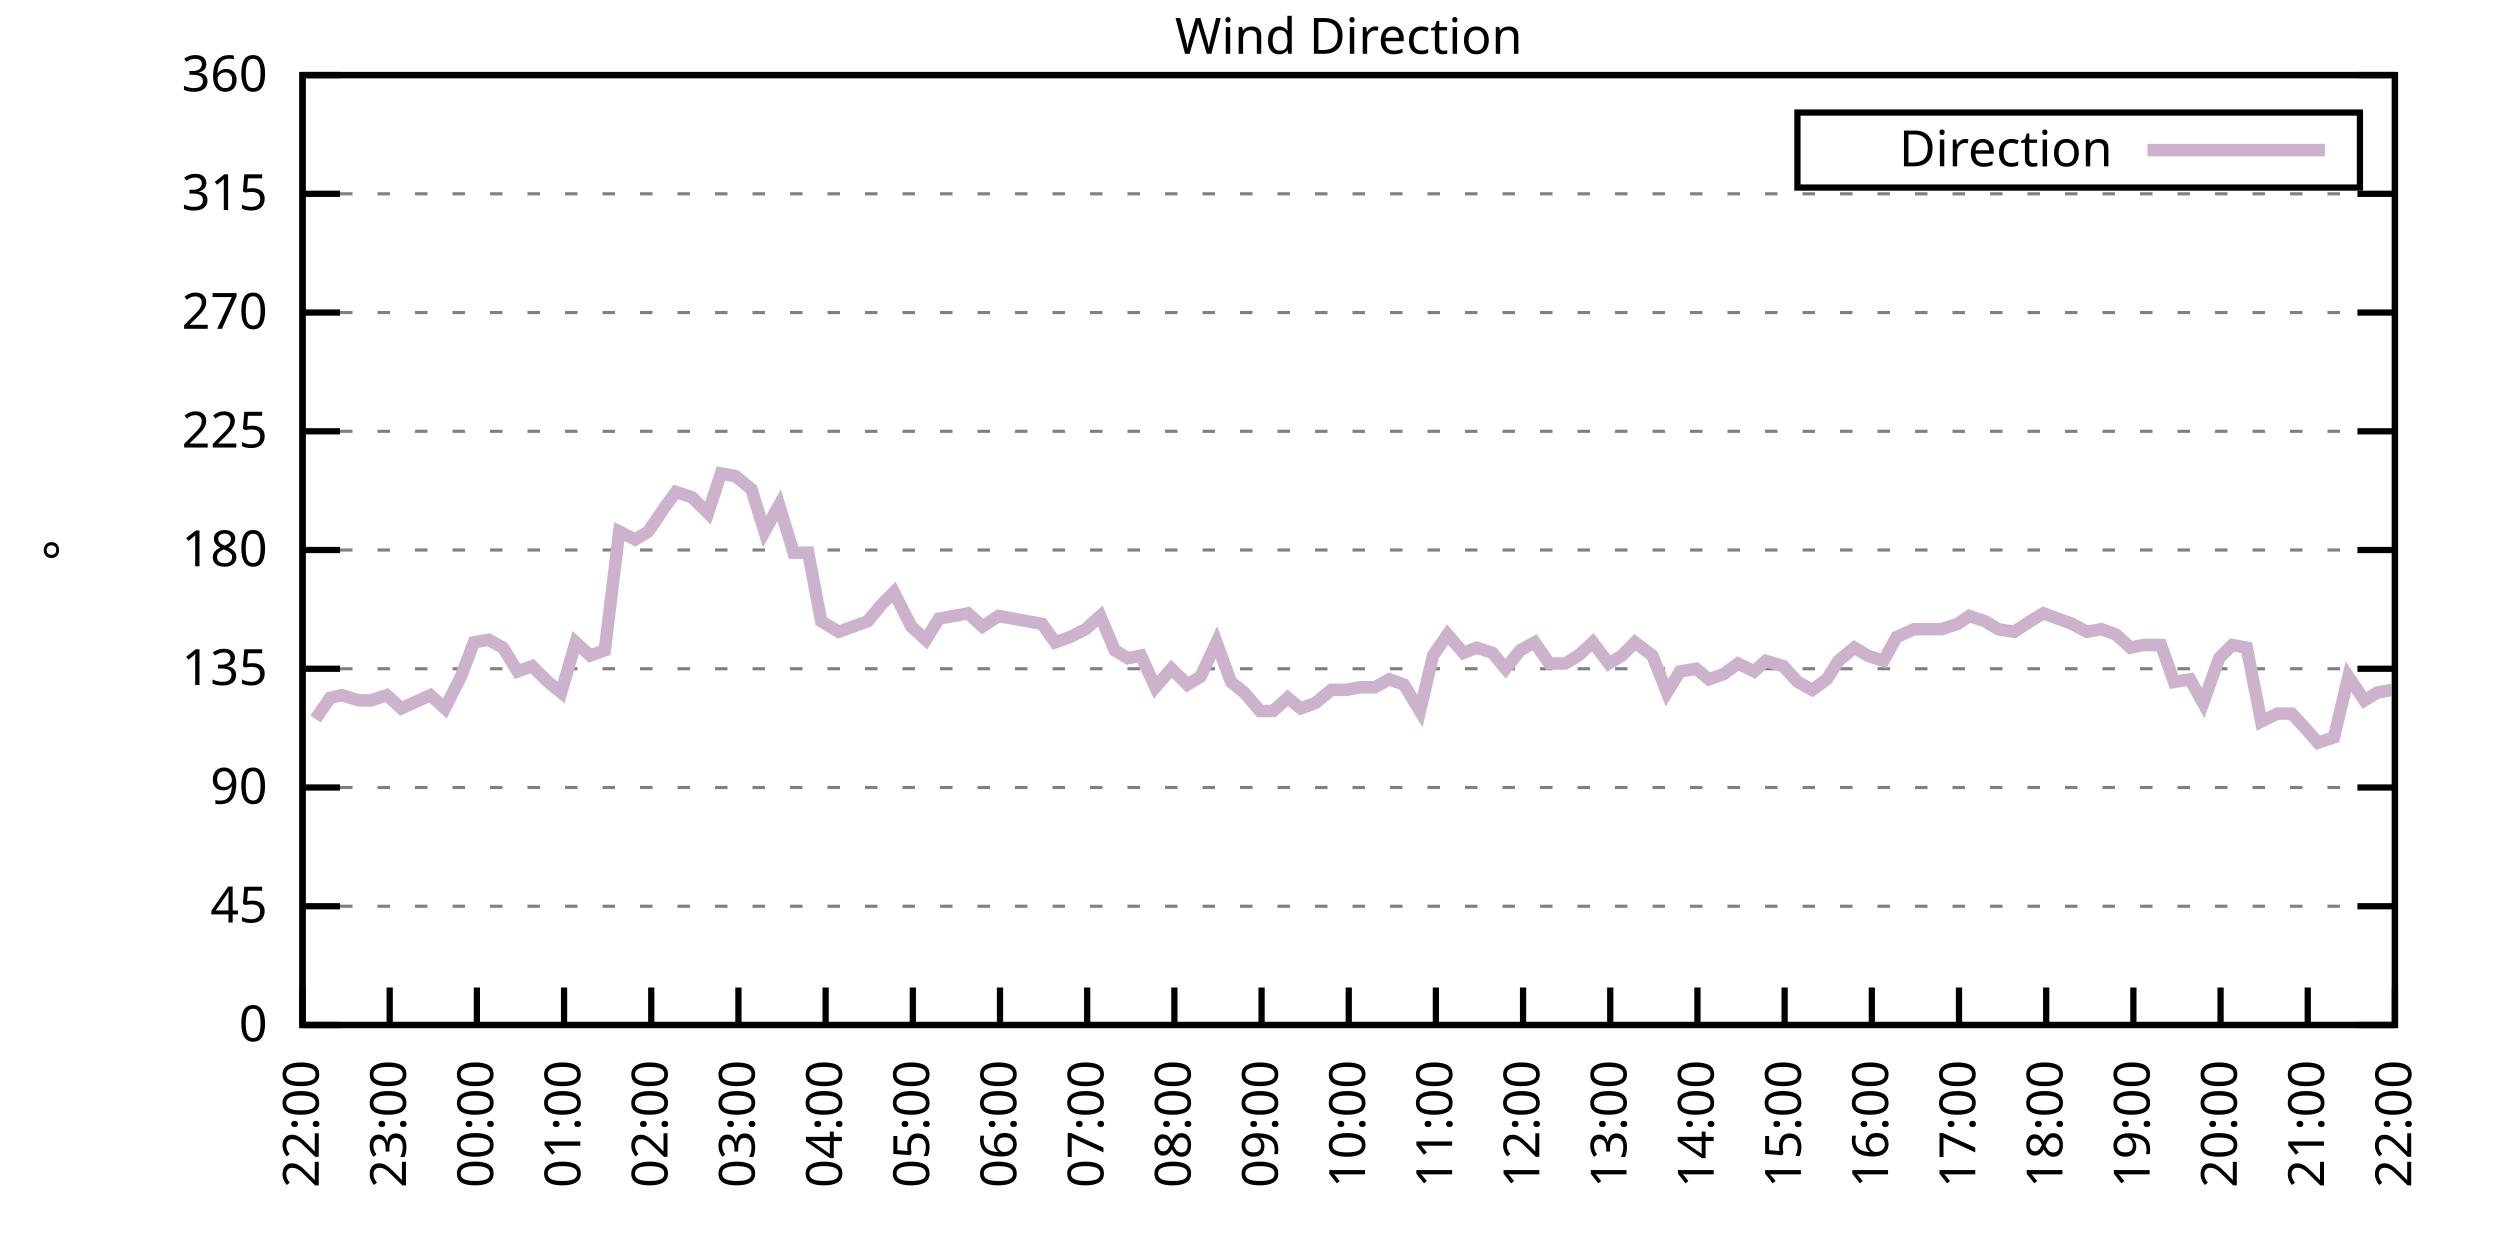
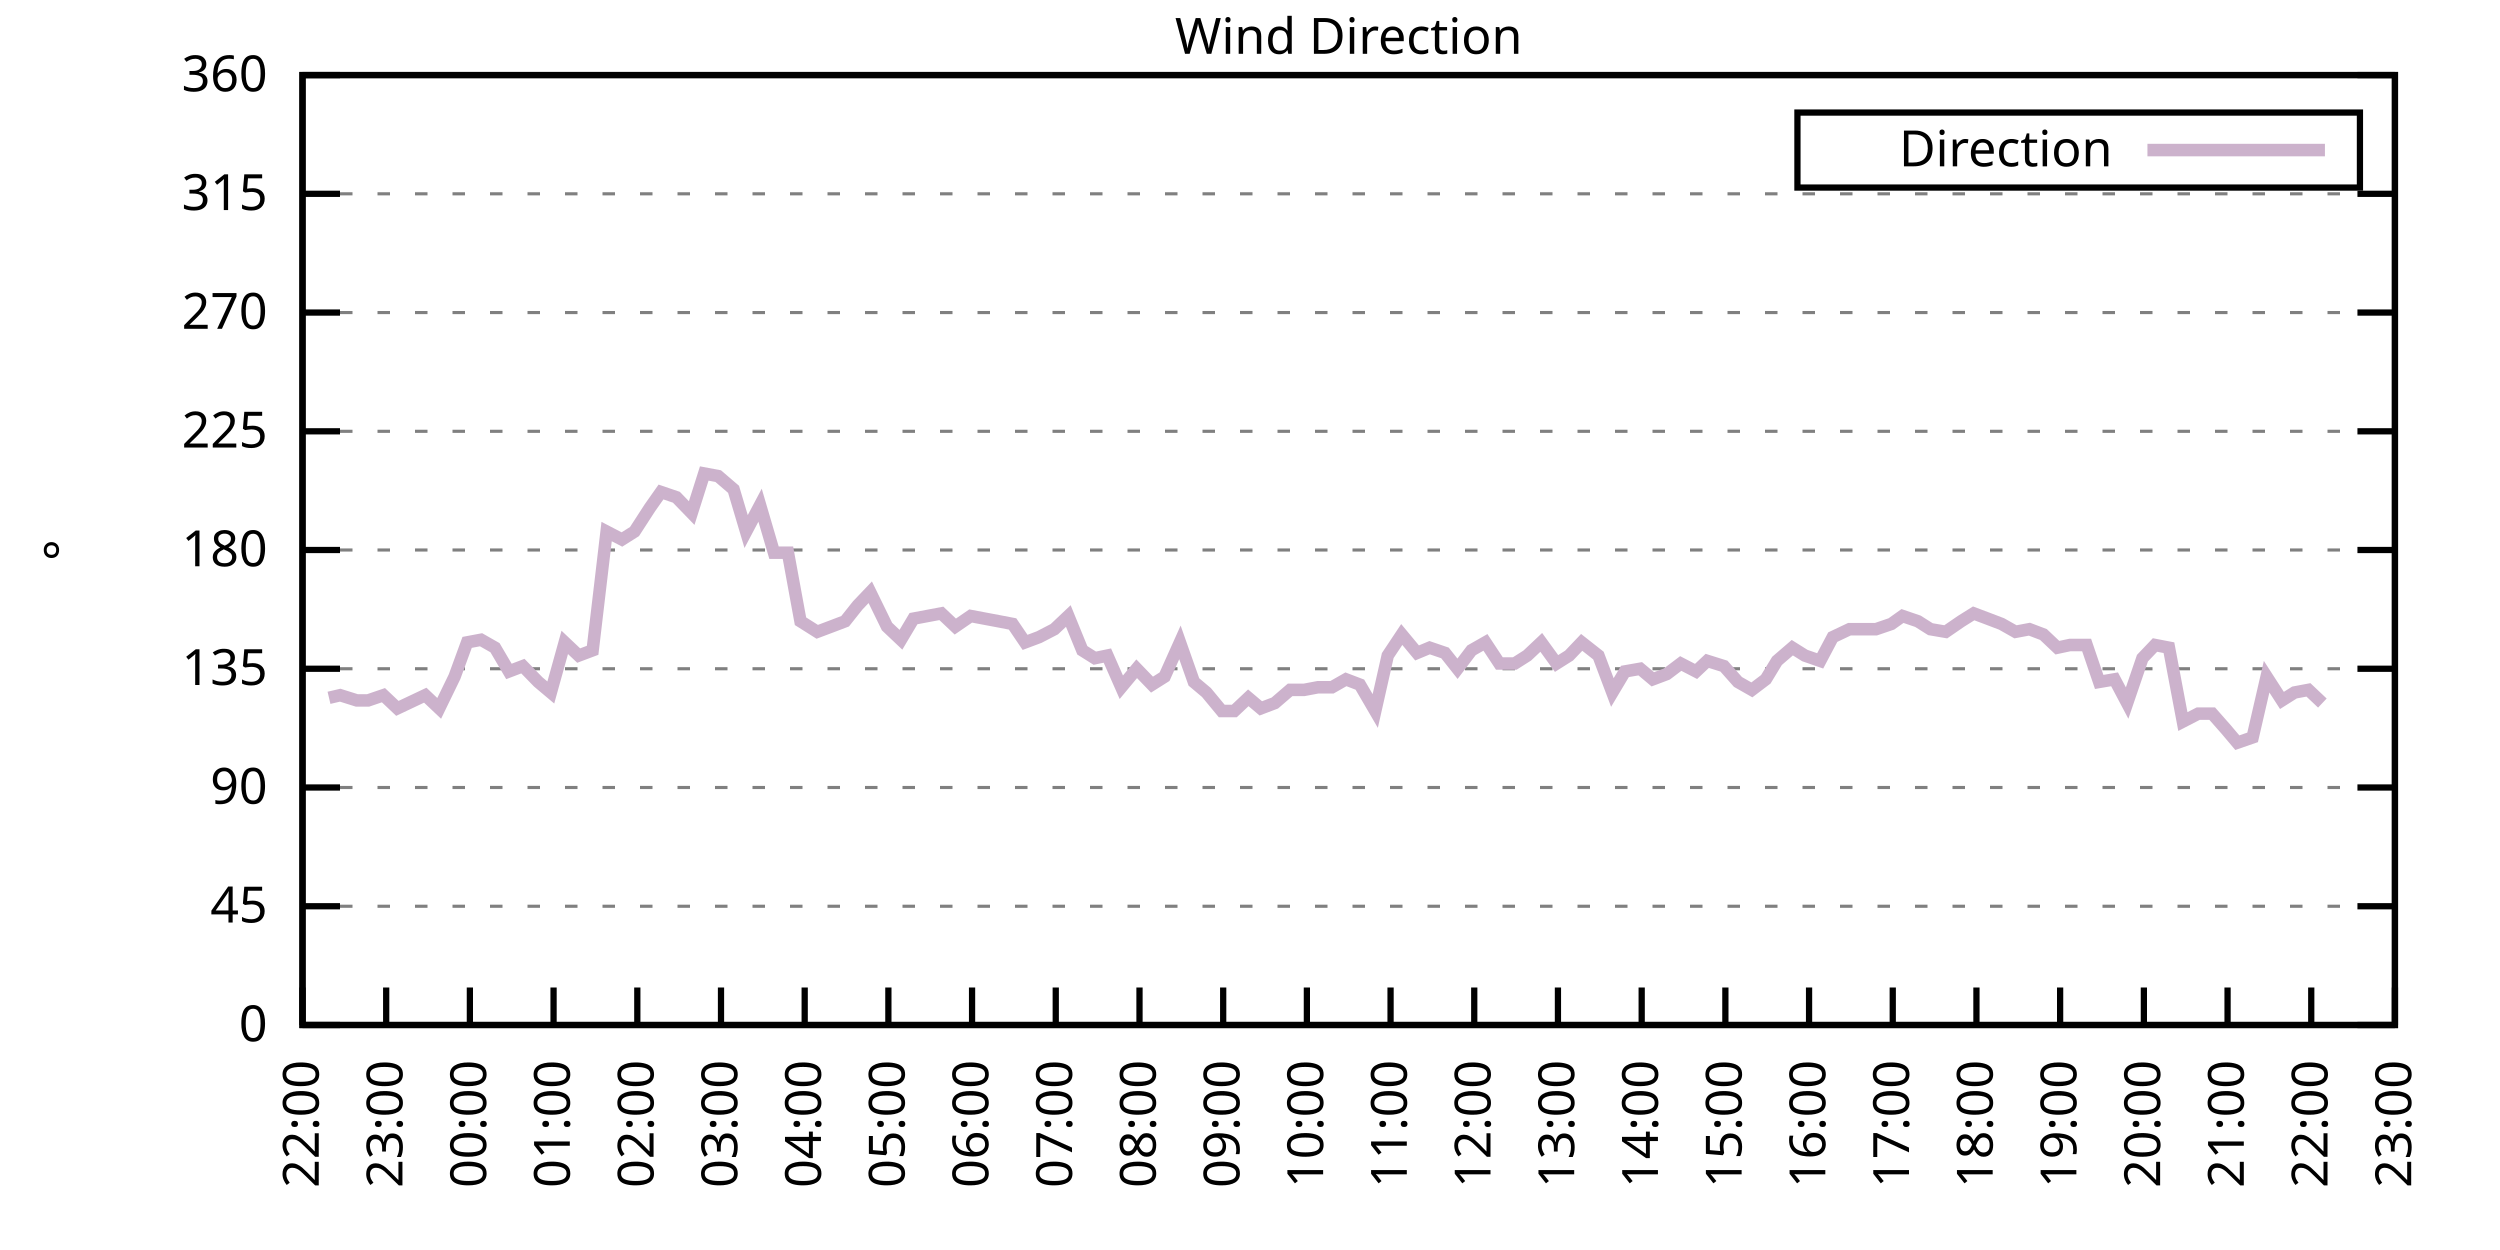
<svg xmlns="http://www.w3.org/2000/svg" xmlns:xlink="http://www.w3.org/1999/xlink" width="400" height="200" viewBox="0 0 400 200">
  <g id="gnuplot_canvas">
    <rect x="0" y="0" width="400" height="200" fill="none" />
    <defs>
      <circle id="gpDot" r="0.5" stroke-width="0.5" stroke="currentColor" />
      <path id="gpPt0" stroke-width="0.333" stroke="currentColor" d="M-1,0 h2 M0,-1 v2" />
      <path id="gpPt1" stroke-width="0.333" stroke="currentColor" d="M-1,-1 L1,1 M1,-1 L-1,1" />
      <path id="gpPt2" stroke-width="0.333" stroke="currentColor" d="M-1,0 L1,0 M0,-1 L0,1 M-1,-1 L1,1 M-1,1 L1,-1" />
      <rect id="gpPt3" stroke-width="0.333" stroke="currentColor" x="-1" y="-1" width="2" height="2" />
      <rect id="gpPt4" stroke-width="0.333" stroke="currentColor" fill="currentColor" x="-1" y="-1" width="2" height="2" />
      <circle id="gpPt5" stroke-width="0.333" stroke="currentColor" cx="0" cy="0" r="1" />
      <use xlink:href="#gpPt5" id="gpPt6" fill="currentColor" stroke="none" />
      <path id="gpPt7" stroke-width="0.333" stroke="currentColor" d="M0,-1.33 L-1.33,0.67 L1.33,0.67 z" />
      <use xlink:href="#gpPt7" id="gpPt8" fill="currentColor" stroke="none" />
      <use xlink:href="#gpPt7" id="gpPt9" stroke="currentColor" transform="rotate(180)" />
      <use xlink:href="#gpPt9" id="gpPt10" fill="currentColor" stroke="none" />
      <use xlink:href="#gpPt3" id="gpPt11" stroke="currentColor" transform="rotate(45)" />
      <use xlink:href="#gpPt11" id="gpPt12" fill="currentColor" stroke="none" />
      <path id="gpPt13" stroke-width="0.333" stroke="currentColor" d="M0,1.330 L1.265,0.411 L0.782,-1.067 L-0.782,-1.076 L-1.265,0.411 z" />
      <use xlink:href="#gpPt13" id="gpPt14" fill="currentColor" stroke="none" />
      <filter id="textbox" filterUnits="objectBoundingBox" x="0" y="0" height="1" width="1">
        <feFlood flood-color="white" flood-opacity="1" result="bgnd" />
        <feComposite in="SourceGraphic" in2="bgnd" operator="atop" />
      </filter>
      <filter id="greybox" filterUnits="objectBoundingBox" x="0" y="0" height="1" width="1">
        <feFlood flood-color="lightgrey" flood-opacity="1" result="grey" />
        <feComposite in="SourceGraphic" in2="grey" operator="atop" />
      </filter>
    </defs>
    <g fill="none" color="white" stroke="currentColor" stroke-width="1.00" stroke-linecap="butt" stroke-linejoin="miter">
</g>
    <g fill="none" color="black" stroke="currentColor" stroke-width="1.00" stroke-linecap="butt" stroke-linejoin="miter">
      <g stroke="none" shape-rendering="crispEdges">
        <polygon fill="rgb(255, 255, 255)" points="48.40,164.00 383.18,164.00 383.18,12.02 48.40,12.02 " />
      </g>
    </g>
    <g fill="none" color="black" stroke="currentColor" stroke-width="1.00" stroke-linecap="butt" stroke-linejoin="miter">
</g>
    <g fill="none" color="black" stroke="black" stroke-width="0.50" stroke-linecap="butt" stroke-linejoin="miter">
</g>
    <g fill="none" color="gray" stroke="currentColor" stroke-width="0.50" stroke-linecap="butt" stroke-linejoin="miter">
      <path stroke="gray" stroke-dasharray="2,4" class="gridline" d="M48.40,164.00 L383.19,164.00  " />
    </g>
    <g fill="none" color="gray" stroke="gray" stroke-width="1.00" stroke-linecap="butt" stroke-linejoin="miter">
</g>
    <g fill="none" color="black" stroke="currentColor" stroke-width="1.00" stroke-linecap="butt" stroke-linejoin="miter">
      <path stroke="black" d="M48.40,164.00 L54.40,164.00 M383.19,164.00 L377.19,164.00  " />
      <g transform="translate(42.80,166.60)" stroke="none" fill="black" font-family="Sans" font-size="8.00" text-anchor="end">
        <text>
          <tspan font-family="Sans"> 0</tspan>
        </text>
      </g>
    </g>
    <g fill="none" color="black" stroke="currentColor" stroke-width="1.00" stroke-linecap="butt" stroke-linejoin="miter">
</g>
    <g fill="none" color="black" stroke="black" stroke-width="0.50" stroke-linecap="butt" stroke-linejoin="miter">
</g>
    <g fill="none" color="gray" stroke="currentColor" stroke-width="0.50" stroke-linecap="butt" stroke-linejoin="miter">
      <path stroke="gray" stroke-dasharray="2,4" class="gridline" d="M48.40,145.00 L383.19,145.00  " />
    </g>
    <g fill="none" color="gray" stroke="gray" stroke-width="1.00" stroke-linecap="butt" stroke-linejoin="miter">
</g>
    <g fill="none" color="black" stroke="currentColor" stroke-width="1.00" stroke-linecap="butt" stroke-linejoin="miter">
      <path stroke="black" d="M48.40,145.00 L54.40,145.00 M383.19,145.00 L377.19,145.00  " />
      <g transform="translate(42.80,147.60)" stroke="none" fill="black" font-family="Sans" font-size="8.00" text-anchor="end">
        <text>
          <tspan font-family="Sans"> 45</tspan>
        </text>
      </g>
    </g>
    <g fill="none" color="black" stroke="currentColor" stroke-width="1.00" stroke-linecap="butt" stroke-linejoin="miter">
</g>
    <g fill="none" color="black" stroke="black" stroke-width="0.50" stroke-linecap="butt" stroke-linejoin="miter">
</g>
    <g fill="none" color="gray" stroke="currentColor" stroke-width="0.50" stroke-linecap="butt" stroke-linejoin="miter">
      <path stroke="gray" stroke-dasharray="2,4" class="gridline" d="M48.40,126.00 L383.19,126.00  " />
    </g>
    <g fill="none" color="gray" stroke="gray" stroke-width="1.00" stroke-linecap="butt" stroke-linejoin="miter">
</g>
    <g fill="none" color="black" stroke="currentColor" stroke-width="1.00" stroke-linecap="butt" stroke-linejoin="miter">
      <path stroke="black" d="M48.40,126.00 L54.40,126.00 M383.19,126.00 L377.19,126.00  " />
      <g transform="translate(42.80,128.60)" stroke="none" fill="black" font-family="Sans" font-size="8.00" text-anchor="end">
        <text>
          <tspan font-family="Sans"> 90</tspan>
        </text>
      </g>
    </g>
    <g fill="none" color="black" stroke="currentColor" stroke-width="1.00" stroke-linecap="butt" stroke-linejoin="miter">
</g>
    <g fill="none" color="black" stroke="black" stroke-width="0.50" stroke-linecap="butt" stroke-linejoin="miter">
</g>
    <g fill="none" color="gray" stroke="currentColor" stroke-width="0.50" stroke-linecap="butt" stroke-linejoin="miter">
      <path stroke="gray" stroke-dasharray="2,4" class="gridline" d="M48.40,107.00 L383.19,107.00  " />
    </g>
    <g fill="none" color="gray" stroke="gray" stroke-width="1.00" stroke-linecap="butt" stroke-linejoin="miter">
</g>
    <g fill="none" color="black" stroke="currentColor" stroke-width="1.00" stroke-linecap="butt" stroke-linejoin="miter">
      <path stroke="black" d="M48.40,107.00 L54.40,107.00 M383.19,107.00 L377.19,107.00  " />
      <g transform="translate(42.80,109.60)" stroke="none" fill="black" font-family="Sans" font-size="8.00" text-anchor="end">
        <text>
          <tspan font-family="Sans"> 135</tspan>
        </text>
      </g>
    </g>
    <g fill="none" color="black" stroke="currentColor" stroke-width="1.00" stroke-linecap="butt" stroke-linejoin="miter">
</g>
    <g fill="none" color="black" stroke="black" stroke-width="0.50" stroke-linecap="butt" stroke-linejoin="miter">
</g>
    <g fill="none" color="gray" stroke="currentColor" stroke-width="0.50" stroke-linecap="butt" stroke-linejoin="miter">
      <path stroke="gray" stroke-dasharray="2,4" class="gridline" d="M48.40,88.00 L383.19,88.00  " />
    </g>
    <g fill="none" color="gray" stroke="gray" stroke-width="1.00" stroke-linecap="butt" stroke-linejoin="miter">
</g>
    <g fill="none" color="black" stroke="currentColor" stroke-width="1.00" stroke-linecap="butt" stroke-linejoin="miter">
      <path stroke="black" d="M48.40,88.00 L54.40,88.00 M383.19,88.00 L377.19,88.00  " />
      <g transform="translate(42.80,90.60)" stroke="none" fill="black" font-family="Sans" font-size="8.00" text-anchor="end">
        <text>
          <tspan font-family="Sans"> 180</tspan>
        </text>
      </g>
    </g>
    <g fill="none" color="black" stroke="currentColor" stroke-width="1.00" stroke-linecap="butt" stroke-linejoin="miter">
</g>
    <g fill="none" color="black" stroke="black" stroke-width="0.50" stroke-linecap="butt" stroke-linejoin="miter">
</g>
    <g fill="none" color="gray" stroke="currentColor" stroke-width="0.50" stroke-linecap="butt" stroke-linejoin="miter">
      <path stroke="gray" stroke-dasharray="2,4" class="gridline" d="M48.40,69.01 L383.19,69.01  " />
    </g>
    <g fill="none" color="gray" stroke="gray" stroke-width="1.00" stroke-linecap="butt" stroke-linejoin="miter">
</g>
    <g fill="none" color="black" stroke="currentColor" stroke-width="1.00" stroke-linecap="butt" stroke-linejoin="miter">
      <path stroke="black" d="M48.40,69.01 L54.40,69.01 M383.19,69.01 L377.19,69.01  " />
      <g transform="translate(42.80,71.61)" stroke="none" fill="black" font-family="Sans" font-size="8.00" text-anchor="end">
        <text>
          <tspan font-family="Sans"> 225</tspan>
        </text>
      </g>
    </g>
    <g fill="none" color="black" stroke="currentColor" stroke-width="1.00" stroke-linecap="butt" stroke-linejoin="miter">
</g>
    <g fill="none" color="black" stroke="black" stroke-width="0.50" stroke-linecap="butt" stroke-linejoin="miter">
</g>
    <g fill="none" color="gray" stroke="currentColor" stroke-width="0.50" stroke-linecap="butt" stroke-linejoin="miter">
      <path stroke="gray" stroke-dasharray="2,4" class="gridline" d="M48.40,50.01 L383.19,50.01  " />
    </g>
    <g fill="none" color="gray" stroke="gray" stroke-width="1.00" stroke-linecap="butt" stroke-linejoin="miter">
</g>
    <g fill="none" color="black" stroke="currentColor" stroke-width="1.00" stroke-linecap="butt" stroke-linejoin="miter">
      <path stroke="black" d="M48.40,50.01 L54.40,50.01 M383.19,50.01 L377.19,50.01  " />
      <g transform="translate(42.80,52.61)" stroke="none" fill="black" font-family="Sans" font-size="8.00" text-anchor="end">
        <text>
          <tspan font-family="Sans"> 270</tspan>
        </text>
      </g>
    </g>
    <g fill="none" color="black" stroke="currentColor" stroke-width="1.00" stroke-linecap="butt" stroke-linejoin="miter">
</g>
    <g fill="none" color="black" stroke="black" stroke-width="0.50" stroke-linecap="butt" stroke-linejoin="miter">
</g>
    <g fill="none" color="gray" stroke="currentColor" stroke-width="0.50" stroke-linecap="butt" stroke-linejoin="miter">
      <path stroke="gray" stroke-dasharray="2,4" class="gridline" d="M48.40,31.01 L383.19,31.01  " />
    </g>
    <g fill="none" color="gray" stroke="gray" stroke-width="1.00" stroke-linecap="butt" stroke-linejoin="miter">
</g>
    <g fill="none" color="black" stroke="currentColor" stroke-width="1.00" stroke-linecap="butt" stroke-linejoin="miter">
      <path stroke="black" d="M48.40,31.01 L54.40,31.01 M383.19,31.01 L377.19,31.01  " />
      <g transform="translate(42.80,33.61)" stroke="none" fill="black" font-family="Sans" font-size="8.00" text-anchor="end">
        <text>
          <tspan font-family="Sans"> 315</tspan>
        </text>
      </g>
    </g>
    <g fill="none" color="black" stroke="currentColor" stroke-width="1.00" stroke-linecap="butt" stroke-linejoin="miter">
</g>
    <g fill="none" color="black" stroke="black" stroke-width="0.50" stroke-linecap="butt" stroke-linejoin="miter">
</g>
    <g fill="none" color="gray" stroke="currentColor" stroke-width="0.50" stroke-linecap="butt" stroke-linejoin="miter">
      <path stroke="gray" stroke-dasharray="2,4" class="gridline" d="M48.40,12.01 L383.19,12.01  " />
    </g>
    <g fill="none" color="gray" stroke="gray" stroke-width="1.00" stroke-linecap="butt" stroke-linejoin="miter">
</g>
    <g fill="none" color="black" stroke="currentColor" stroke-width="1.00" stroke-linecap="butt" stroke-linejoin="miter">
      <path stroke="black" d="M48.40,12.01 L54.40,12.01 M383.19,12.01 L377.19,12.01  " />
      <g transform="translate(42.80,14.61)" stroke="none" fill="black" font-family="Sans" font-size="8.00" text-anchor="end">
        <text>
          <tspan font-family="Sans"> 360</tspan>
        </text>
      </g>
    </g>
    <g fill="none" color="black" stroke="currentColor" stroke-width="1.00" stroke-linecap="butt" stroke-linejoin="miter">
      <path stroke="black" d="M48.40,164.00 L48.40,158.00  " />
      <g transform="translate(51.00,169.60) rotate(270.00)" stroke="none" fill="black" font-family="Sans" font-size="8.00" text-anchor="end">
        <text>
          <tspan font-family="Sans">22:00</tspan>
        </text>
      </g>
    </g>
    <g fill="none" color="black" stroke="currentColor" stroke-width="1.00" stroke-linecap="butt" stroke-linejoin="miter">
-       <path stroke="black" d="M62.35,164.00 L62.35,158.00  " />
-       <g transform="translate(64.95,169.60) rotate(270.00)" stroke="none" fill="black" font-family="Sans" font-size="8.00" text-anchor="end">
+       <path stroke="black" d="M61.79,164.00 L61.79,158.00  " />
+       <g transform="translate(64.39,169.60) rotate(270.00)" stroke="none" fill="black" font-family="Sans" font-size="8.00" text-anchor="end">
        <text>
          <tspan font-family="Sans">23:00</tspan>
        </text>
      </g>
    </g>
    <g fill="none" color="black" stroke="currentColor" stroke-width="1.00" stroke-linecap="butt" stroke-linejoin="miter">
-       <path stroke="black" d="M76.30,164.00 L76.30,158.00  " />
-       <g transform="translate(78.90,169.60) rotate(270.00)" stroke="none" fill="black" font-family="Sans" font-size="8.00" text-anchor="end">
+       <path stroke="black" d="M75.18,164.00 L75.18,158.00  " />
+       <g transform="translate(77.78,169.60) rotate(270.00)" stroke="none" fill="black" font-family="Sans" font-size="8.00" text-anchor="end">
        <text>
          <tspan font-family="Sans">00:00</tspan>
        </text>
      </g>
    </g>
    <g fill="none" color="black" stroke="currentColor" stroke-width="1.00" stroke-linecap="butt" stroke-linejoin="miter">
-       <path stroke="black" d="M90.25,164.00 L90.25,158.00  " />
-       <g transform="translate(92.85,169.60) rotate(270.00)" stroke="none" fill="black" font-family="Sans" font-size="8.00" text-anchor="end">
+       <path stroke="black" d="M88.57,164.00 L88.57,158.00  " />
+       <g transform="translate(91.17,169.60) rotate(270.00)" stroke="none" fill="black" font-family="Sans" font-size="8.00" text-anchor="end">
        <text>
          <tspan font-family="Sans">01:00</tspan>
        </text>
      </g>
    </g>
    <g fill="none" color="black" stroke="currentColor" stroke-width="1.00" stroke-linecap="butt" stroke-linejoin="miter">
-       <path stroke="black" d="M104.20,164.00 L104.20,158.00  " />
-       <g transform="translate(106.80,169.60) rotate(270.00)" stroke="none" fill="black" font-family="Sans" font-size="8.00" text-anchor="end">
+       <path stroke="black" d="M101.97,164.00 L101.97,158.00  " />
+       <g transform="translate(104.57,169.60) rotate(270.00)" stroke="none" fill="black" font-family="Sans" font-size="8.00" text-anchor="end">
        <text>
          <tspan font-family="Sans">02:00</tspan>
        </text>
      </g>
    </g>
    <g fill="none" color="black" stroke="currentColor" stroke-width="1.00" stroke-linecap="butt" stroke-linejoin="miter">
-       <path stroke="black" d="M118.15,164.00 L118.15,158.00  " />
-       <g transform="translate(120.75,169.60) rotate(270.00)" stroke="none" fill="black" font-family="Sans" font-size="8.00" text-anchor="end">
+       <path stroke="black" d="M115.36,164.00 L115.36,158.00  " />
+       <g transform="translate(117.96,169.60) rotate(270.00)" stroke="none" fill="black" font-family="Sans" font-size="8.00" text-anchor="end">
        <text>
          <tspan font-family="Sans">03:00</tspan>
        </text>
      </g>
    </g>
    <g fill="none" color="black" stroke="currentColor" stroke-width="1.00" stroke-linecap="butt" stroke-linejoin="miter">
-       <path stroke="black" d="M132.10,164.00 L132.10,158.00  " />
-       <g transform="translate(134.70,169.60) rotate(270.00)" stroke="none" fill="black" font-family="Sans" font-size="8.00" text-anchor="end">
+       <path stroke="black" d="M128.75,164.00 L128.75,158.00  " />
+       <g transform="translate(131.35,169.60) rotate(270.00)" stroke="none" fill="black" font-family="Sans" font-size="8.00" text-anchor="end">
        <text>
          <tspan font-family="Sans">04:00</tspan>
        </text>
      </g>
    </g>
    <g fill="none" color="black" stroke="currentColor" stroke-width="1.00" stroke-linecap="butt" stroke-linejoin="miter">
-       <path stroke="black" d="M146.05,164.00 L146.05,158.00  " />
-       <g transform="translate(148.65,169.60) rotate(270.00)" stroke="none" fill="black" font-family="Sans" font-size="8.00" text-anchor="end">
+       <path stroke="black" d="M142.14,164.00 L142.14,158.00  " />
+       <g transform="translate(144.74,169.60) rotate(270.00)" stroke="none" fill="black" font-family="Sans" font-size="8.00" text-anchor="end">
        <text>
          <tspan font-family="Sans">05:00</tspan>
        </text>
      </g>
    </g>
    <g fill="none" color="black" stroke="currentColor" stroke-width="1.00" stroke-linecap="butt" stroke-linejoin="miter">
-       <path stroke="black" d="M160.00,164.00 L160.00,158.00  " />
-       <g transform="translate(162.60,169.60) rotate(270.00)" stroke="none" fill="black" font-family="Sans" font-size="8.00" text-anchor="end">
+       <path stroke="black" d="M155.53,164.00 L155.53,158.00  " />
+       <g transform="translate(158.13,169.60) rotate(270.00)" stroke="none" fill="black" font-family="Sans" font-size="8.00" text-anchor="end">
        <text>
          <tspan font-family="Sans">06:00</tspan>
        </text>
      </g>
    </g>
    <g fill="none" color="black" stroke="currentColor" stroke-width="1.00" stroke-linecap="butt" stroke-linejoin="miter">
-       <path stroke="black" d="M173.95,164.00 L173.95,158.00  " />
-       <g transform="translate(176.55,169.60) rotate(270.00)" stroke="none" fill="black" font-family="Sans" font-size="8.00" text-anchor="end">
+       <path stroke="black" d="M168.92,164.00 L168.92,158.00  " />
+       <g transform="translate(171.52,169.60) rotate(270.00)" stroke="none" fill="black" font-family="Sans" font-size="8.00" text-anchor="end">
        <text>
          <tspan font-family="Sans">07:00</tspan>
        </text>
      </g>
    </g>
    <g fill="none" color="black" stroke="currentColor" stroke-width="1.00" stroke-linecap="butt" stroke-linejoin="miter">
-       <path stroke="black" d="M187.90,164.00 L187.90,158.00  " />
-       <g transform="translate(190.50,169.60) rotate(270.00)" stroke="none" fill="black" font-family="Sans" font-size="8.00" text-anchor="end">
+       <path stroke="black" d="M182.32,164.00 L182.32,158.00  " />
+       <g transform="translate(184.92,169.60) rotate(270.00)" stroke="none" fill="black" font-family="Sans" font-size="8.00" text-anchor="end">
        <text>
          <tspan font-family="Sans">08:00</tspan>
        </text>
      </g>
    </g>
    <g fill="none" color="black" stroke="currentColor" stroke-width="1.00" stroke-linecap="butt" stroke-linejoin="miter">
-       <path stroke="black" d="M201.85,164.00 L201.85,158.00  " />
-       <g transform="translate(204.45,169.60) rotate(270.00)" stroke="none" fill="black" font-family="Sans" font-size="8.00" text-anchor="end">
+       <path stroke="black" d="M195.71,164.00 L195.71,158.00  " />
+       <g transform="translate(198.31,169.60) rotate(270.00)" stroke="none" fill="black" font-family="Sans" font-size="8.00" text-anchor="end">
        <text>
          <tspan font-family="Sans">09:00</tspan>
        </text>
      </g>
    </g>
    <g fill="none" color="black" stroke="currentColor" stroke-width="1.00" stroke-linecap="butt" stroke-linejoin="miter">
-       <path stroke="black" d="M215.80,164.00 L215.80,158.00  " />
-       <g transform="translate(218.40,169.60) rotate(270.00)" stroke="none" fill="black" font-family="Sans" font-size="8.00" text-anchor="end">
+       <path stroke="black" d="M209.10,164.00 L209.10,158.00  " />
+       <g transform="translate(211.70,169.60) rotate(270.00)" stroke="none" fill="black" font-family="Sans" font-size="8.00" text-anchor="end">
        <text>
          <tspan font-family="Sans">10:00</tspan>
        </text>
      </g>
    </g>
    <g fill="none" color="black" stroke="currentColor" stroke-width="1.00" stroke-linecap="butt" stroke-linejoin="miter">
-       <path stroke="black" d="M229.74,164.00 L229.74,158.00  " />
-       <g transform="translate(232.34,169.60) rotate(270.00)" stroke="none" fill="black" font-family="Sans" font-size="8.00" text-anchor="end">
+       <path stroke="black" d="M222.49,164.00 L222.49,158.00  " />
+       <g transform="translate(225.09,169.60) rotate(270.00)" stroke="none" fill="black" font-family="Sans" font-size="8.00" text-anchor="end">
        <text>
          <tspan font-family="Sans">11:00</tspan>
        </text>
      </g>
    </g>
    <g fill="none" color="black" stroke="currentColor" stroke-width="1.00" stroke-linecap="butt" stroke-linejoin="miter">
-       <path stroke="black" d="M243.69,164.00 L243.69,158.00  " />
-       <g transform="translate(246.29,169.60) rotate(270.00)" stroke="none" fill="black" font-family="Sans" font-size="8.00" text-anchor="end">
+       <path stroke="black" d="M235.88,164.00 L235.88,158.00  " />
+       <g transform="translate(238.48,169.60) rotate(270.00)" stroke="none" fill="black" font-family="Sans" font-size="8.00" text-anchor="end">
        <text>
          <tspan font-family="Sans">12:00</tspan>
        </text>
      </g>
    </g>
    <g fill="none" color="black" stroke="currentColor" stroke-width="1.00" stroke-linecap="butt" stroke-linejoin="miter">
-       <path stroke="black" d="M257.64,164.00 L257.64,158.00  " />
-       <g transform="translate(260.24,169.60) rotate(270.00)" stroke="none" fill="black" font-family="Sans" font-size="8.00" text-anchor="end">
+       <path stroke="black" d="M249.27,164.00 L249.27,158.00  " />
+       <g transform="translate(251.87,169.60) rotate(270.00)" stroke="none" fill="black" font-family="Sans" font-size="8.00" text-anchor="end">
        <text>
          <tspan font-family="Sans">13:00</tspan>
        </text>
      </g>
    </g>
    <g fill="none" color="black" stroke="currentColor" stroke-width="1.00" stroke-linecap="butt" stroke-linejoin="miter">
-       <path stroke="black" d="M271.59,164.00 L271.59,158.00  " />
-       <g transform="translate(274.19,169.60) rotate(270.00)" stroke="none" fill="black" font-family="Sans" font-size="8.00" text-anchor="end">
+       <path stroke="black" d="M262.67,164.00 L262.67,158.00  " />
+       <g transform="translate(265.27,169.60) rotate(270.00)" stroke="none" fill="black" font-family="Sans" font-size="8.00" text-anchor="end">
        <text>
          <tspan font-family="Sans">14:00</tspan>
        </text>
      </g>
    </g>
    <g fill="none" color="black" stroke="currentColor" stroke-width="1.00" stroke-linecap="butt" stroke-linejoin="miter">
-       <path stroke="black" d="M285.54,164.00 L285.54,158.00  " />
-       <g transform="translate(288.14,169.60) rotate(270.00)" stroke="none" fill="black" font-family="Sans" font-size="8.00" text-anchor="end">
+       <path stroke="black" d="M276.06,164.00 L276.06,158.00  " />
+       <g transform="translate(278.66,169.60) rotate(270.00)" stroke="none" fill="black" font-family="Sans" font-size="8.00" text-anchor="end">
        <text>
          <tspan font-family="Sans">15:00</tspan>
        </text>
      </g>
    </g>
    <g fill="none" color="black" stroke="currentColor" stroke-width="1.00" stroke-linecap="butt" stroke-linejoin="miter">
-       <path stroke="black" d="M299.49,164.00 L299.49,158.00  " />
-       <g transform="translate(302.09,169.60) rotate(270.00)" stroke="none" fill="black" font-family="Sans" font-size="8.00" text-anchor="end">
+       <path stroke="black" d="M289.45,164.00 L289.45,158.00  " />
+       <g transform="translate(292.05,169.60) rotate(270.00)" stroke="none" fill="black" font-family="Sans" font-size="8.00" text-anchor="end">
        <text>
          <tspan font-family="Sans">16:00</tspan>
        </text>
      </g>
    </g>
    <g fill="none" color="black" stroke="currentColor" stroke-width="1.00" stroke-linecap="butt" stroke-linejoin="miter">
-       <path stroke="black" d="M313.44,164.00 L313.44,158.00  " />
-       <g transform="translate(316.04,169.60) rotate(270.00)" stroke="none" fill="black" font-family="Sans" font-size="8.00" text-anchor="end">
+       <path stroke="black" d="M302.84,164.00 L302.84,158.00  " />
+       <g transform="translate(305.44,169.60) rotate(270.00)" stroke="none" fill="black" font-family="Sans" font-size="8.00" text-anchor="end">
        <text>
          <tspan font-family="Sans">17:00</tspan>
        </text>
      </g>
    </g>
    <g fill="none" color="black" stroke="currentColor" stroke-width="1.00" stroke-linecap="butt" stroke-linejoin="miter">
-       <path stroke="black" d="M327.39,164.00 L327.39,158.00  " />
-       <g transform="translate(329.99,169.60) rotate(270.00)" stroke="none" fill="black" font-family="Sans" font-size="8.00" text-anchor="end">
+       <path stroke="black" d="M316.23,164.00 L316.23,158.00  " />
+       <g transform="translate(318.83,169.60) rotate(270.00)" stroke="none" fill="black" font-family="Sans" font-size="8.00" text-anchor="end">
        <text>
          <tspan font-family="Sans">18:00</tspan>
        </text>
      </g>
    </g>
    <g fill="none" color="black" stroke="currentColor" stroke-width="1.00" stroke-linecap="butt" stroke-linejoin="miter">
-       <path stroke="black" d="M341.34,164.00 L341.34,158.00  " />
-       <g transform="translate(343.94,169.60) rotate(270.00)" stroke="none" fill="black" font-family="Sans" font-size="8.00" text-anchor="end">
+       <path stroke="black" d="M329.62,164.00 L329.62,158.00  " />
+       <g transform="translate(332.22,169.60) rotate(270.00)" stroke="none" fill="black" font-family="Sans" font-size="8.00" text-anchor="end">
        <text>
          <tspan font-family="Sans">19:00</tspan>
        </text>
      </g>
    </g>
    <g fill="none" color="black" stroke="currentColor" stroke-width="1.00" stroke-linecap="butt" stroke-linejoin="miter">
-       <path stroke="black" d="M355.29,164.00 L355.29,158.00  " />
-       <g transform="translate(357.89,169.60) rotate(270.00)" stroke="none" fill="black" font-family="Sans" font-size="8.00" text-anchor="end">
+       <path stroke="black" d="M343.02,164.00 L343.02,158.00  " />
+       <g transform="translate(345.62,169.60) rotate(270.00)" stroke="none" fill="black" font-family="Sans" font-size="8.00" text-anchor="end">
        <text>
          <tspan font-family="Sans">20:00</tspan>
        </text>
      </g>
    </g>
    <g fill="none" color="black" stroke="currentColor" stroke-width="1.00" stroke-linecap="butt" stroke-linejoin="miter">
-       <path stroke="black" d="M369.24,164.00 L369.24,158.00  " />
-       <g transform="translate(371.84,169.60) rotate(270.00)" stroke="none" fill="black" font-family="Sans" font-size="8.00" text-anchor="end">
+       <path stroke="black" d="M356.41,164.00 L356.41,158.00  " />
+       <g transform="translate(359.01,169.60) rotate(270.00)" stroke="none" fill="black" font-family="Sans" font-size="8.00" text-anchor="end">
        <text>
          <tspan font-family="Sans">21:00</tspan>
+         </text>
+       </g>
+     </g>
+     <g fill="none" color="black" stroke="currentColor" stroke-width="1.00" stroke-linecap="butt" stroke-linejoin="miter">
+       <path stroke="black" d="M369.80,164.00 L369.80,158.00  " />
+       <g transform="translate(372.40,169.60) rotate(270.00)" stroke="none" fill="black" font-family="Sans" font-size="8.00" text-anchor="end">
+         <text>
+           <tspan font-family="Sans">22:00</tspan>
        </text>
      </g>
    </g>
    <g fill="none" color="black" stroke="currentColor" stroke-width="1.00" stroke-linecap="butt" stroke-linejoin="miter">
      <path stroke="black" d="M383.19,164.00 L383.19,158.00  " />
      <g transform="translate(385.79,169.60) rotate(270.00)" stroke="none" fill="black" font-family="Sans" font-size="8.00" text-anchor="end">
        <text>
-           <tspan font-family="Sans">22:00</tspan>
+           <tspan font-family="Sans">23:00</tspan>
        </text>
      </g>
    </g>
    <g fill="none" color="black" stroke="currentColor" stroke-width="1.00" stroke-linecap="butt" stroke-linejoin="miter">
</g>
    <g fill="none" color="black" stroke="currentColor" stroke-width="1.00" stroke-linecap="butt" stroke-linejoin="miter">
      <path stroke="black" d="M48.40,12.01 L48.40,164.00 L383.19,164.00 L383.19,12.01 L48.40,12.01 Z  " />
    </g>
    <g fill="none" color="black" stroke="currentColor" stroke-width="1.00" stroke-linecap="butt" stroke-linejoin="miter">
</g>
    <g fill="none" color="black" stroke="currentColor" stroke-width="1.00" stroke-linecap="butt" stroke-linejoin="miter">
      <path stroke="black" d="M287.59,30.01 L287.59,18.01 L377.59,18.01 L377.59,30.01 L287.59,30.01 Z  " />
    </g>
    <g id="Wind_direction_plot_1">
      <g fill="none" color="white" stroke="black" stroke-width="2.00" stroke-linecap="butt" stroke-linejoin="miter">
</g>
      <g fill="none" color="black" stroke="currentColor" stroke-width="2.00" stroke-linecap="butt" stroke-linejoin="miter">
        <g transform="translate(337.99,26.61)" stroke="none" fill="black" font-family="Sans" font-size="8.00" text-anchor="end">
          <text>
            <tspan font-family="Sans">Direction</tspan>
          </text>
        </g>
      </g>
      <g fill="none" color="black" stroke="currentColor" stroke-width="2.00" stroke-linecap="butt" stroke-linejoin="miter">
-         <path stroke="rgb(204, 178, 204)" d="M343.59,24.01 L371.99,24.01 M50.49,115.03 L52.82,111.65 L54.68,111.23 L57.47,112.07 L59.33,112.07 L61.88,111.23   L64.21,113.34 L68.86,111.23 L71.18,113.34 L73.74,108.27 L75.83,102.78 L78.16,102.36 L80.48,103.63 L82.81,107.43   L85.13,106.58 L87.69,109.11 L89.78,110.80 L92.11,102.78 L94.43,104.89 L96.76,104.05 L99.08,85.05 L101.64,86.32   L103.73,85.05 L106.29,81.25 L108.15,78.72 L110.71,79.56 L113.27,82.09 L115.36,75.76 L117.68,76.18 L120.24,78.29   L122.33,85.05 L124.66,80.83 L126.98,88.43 L129.31,88.43 L131.40,99.40 L134.19,101.09 L136.51,100.25 L138.84,99.40   L140.93,96.87 L143.02,94.76 L145.81,100.25 L148.14,102.36 L150.23,98.98 L152.56,98.56 L154.88,98.14 L157.21,100.25   L159.76,98.56 L162.09,98.98 L164.41,99.40 L166.74,99.83 L168.83,102.78 L171.16,101.94 L173.71,100.67 L176.04,98.56   L178.36,104.05 L180.46,105.31 L182.55,104.89 L184.87,109.96 L187.43,107.00 L189.99,109.54 L192.08,108.27 L194.64,102.78   L196.96,109.11 L199.06,110.80 L201.61,113.76 L203.71,113.76 L206.03,111.65 L208.12,113.34 L210.45,112.49 L213.01,110.38   L215.33,110.38 L217.65,109.96 L219.98,109.96 L222.30,108.69 L224.63,109.54 L227.19,113.76 L229.28,104.89 L231.60,101.52   L234.16,104.47 L236.25,103.63 L238.81,104.47 L240.90,107.00 L243.23,104.05 L245.55,102.78 L247.88,106.16 L250.44,106.16   L252.53,104.89 L254.85,102.78 L257.41,106.16 L259.50,104.89 L261.60,102.78 L264.39,104.89 L266.71,110.80 L268.80,107.43   L271.36,107.00 L273.45,108.69 L275.78,107.85 L278.10,106.16 L280.66,107.43 L282.52,105.74 L285.31,106.58 L287.64,109.11   L289.96,110.38 L292.29,108.69 L294.15,105.74 L296.70,103.63 L298.80,104.89 L301.35,105.74 L303.44,101.94 L306.23,100.67   L308.09,100.67 L310.65,100.67 L313.21,99.83 L315.07,98.56 L317.63,99.40 L319.72,100.67 L322.28,101.09 L324.83,99.40   L326.93,98.14 L329.25,98.98 L331.58,99.83 L333.90,101.09 L336.23,100.67 L338.55,101.52 L340.88,103.63 L342.97,103.20   L345.76,103.20 L347.85,109.11 L350.41,108.69 L352.50,112.49 L355.06,105.31 L357.15,103.20 L359.48,103.63 L361.80,115.45   L364.36,114.18 L366.68,114.18 L369.01,116.71 L370.87,118.83 L373.43,117.98 L375.75,108.27 L378.31,112.07 L380.40,110.80   L382.73,110.38  " />
+         <path stroke="rgb(204, 178, 204)" d="M343.59,24.01 L371.99,24.01 M52.64,111.65 L54.43,111.23 L57.10,112.07 L58.89,112.07 L61.35,111.23 L63.58,113.34   L68.04,111.23 L70.27,113.34 L72.73,108.27 L74.74,102.78 L76.97,102.36 L79.20,103.63 L81.43,107.43 L83.66,106.58   L86.12,109.11 L88.13,110.80 L90.36,102.78 L92.59,104.89 L94.82,104.05 L97.06,85.05 L99.51,86.32 L101.52,85.05   L103.98,81.25 L105.76,78.72 L108.22,79.56 L110.67,82.09 L112.68,75.76 L114.91,76.18 L117.37,78.29 L119.38,85.05   L121.61,80.83 L123.84,88.43 L126.07,88.43 L128.08,99.40 L130.76,101.09 L132.99,100.25 L135.22,99.40 L137.23,96.87   L139.24,94.76 L141.92,100.25 L144.15,102.36 L146.16,98.98 L148.39,98.56 L150.62,98.14 L152.85,100.25 L155.31,98.56   L157.54,98.98 L159.77,99.40 L162.01,99.83 L164.01,102.78 L166.25,101.94 L168.70,100.67 L170.93,98.56 L173.17,104.05   L175.17,105.31 L177.18,104.89 L179.41,109.96 L181.87,107.00 L184.32,109.54 L186.33,108.27 L188.79,102.78 L191.02,109.11   L193.03,110.80 L195.48,113.76 L197.49,113.76 L199.73,111.65 L201.73,113.34 L203.97,112.49 L206.42,110.38 L208.65,110.38   L210.88,109.96 L213.12,109.96 L215.35,108.69 L217.58,109.54 L220.04,113.76 L222.04,104.89 L224.28,101.52 L226.73,104.47   L228.74,103.63 L231.20,104.47 L233.20,107.00 L235.44,104.05 L237.67,102.78 L239.90,106.16 L242.36,106.16 L244.36,104.89   L246.60,102.78 L249.05,106.16 L251.06,104.89 L253.07,102.78 L255.75,104.89 L257.98,110.80 L259.99,107.43 L262.44,107.00   L264.45,108.69 L266.68,107.85 L268.92,106.16 L271.37,107.43 L273.16,105.74 L275.83,106.58 L278.07,109.11 L280.30,110.38   L282.53,108.69 L284.32,105.74 L286.77,103.63 L288.78,104.89 L291.23,105.74 L293.24,101.94 L295.92,100.67 L297.71,100.67   L300.16,100.67 L302.62,99.83 L304.40,98.56 L306.86,99.40 L308.87,100.67 L311.32,101.09 L313.78,99.40 L315.79,98.14   L318.02,98.98 L320.25,99.83 L322.48,101.09 L324.71,100.67 L326.95,101.52 L329.18,103.63 L331.19,103.20 L333.86,103.20   L335.87,109.11 L338.33,108.69 L340.34,112.49 L342.79,105.31 L344.80,103.20 L347.03,103.63 L349.26,115.45 L351.72,114.18   L353.95,114.18 L356.18,116.71 L357.97,118.83 L360.42,117.98 L362.66,108.27 L365.11,112.07 L367.12,110.80 L369.35,110.38   L371.58,112.49  " />
      </g>
    </g>
    <g fill="none" color="black" stroke="currentColor" stroke-width="2.00" stroke-linecap="butt" stroke-linejoin="miter">
</g>
    <g fill="none" color="black" stroke="black" stroke-width="1.00" stroke-linecap="butt" stroke-linejoin="miter">
</g>
    <g fill="none" color="black" stroke="currentColor" stroke-width="1.00" stroke-linecap="butt" stroke-linejoin="miter">
      <path stroke="black" d="M48.40,12.01 L48.40,164.00 L383.19,164.00 L383.19,12.01 L48.40,12.01 Z  " />
      <g transform="translate(12.80,88.01) rotate(270.00)" stroke="none" fill="black" font-family="Sans" font-size="8.00" text-anchor="middle">
        <text>
          <tspan font-family="Sans">°</tspan>
        </text>
      </g>
    </g>
    <g fill="none" color="black" stroke="currentColor" stroke-width="1.00" stroke-linecap="butt" stroke-linejoin="miter">
</g>
    <g fill="none" color="black" stroke="currentColor" stroke-width="1.00" stroke-linecap="butt" stroke-linejoin="miter">
      <g transform="translate(215.79,8.61)" stroke="none" fill="black" font-family="Sans" font-size="8.00" text-anchor="middle">
        <text>
          <tspan font-family="Sans">Wind Direction</tspan>
        </text>
      </g>
    </g>
    <g fill="none" color="black" stroke="currentColor" stroke-width="1.00" stroke-linecap="butt" stroke-linejoin="miter">
</g>
  </g>
</svg>
